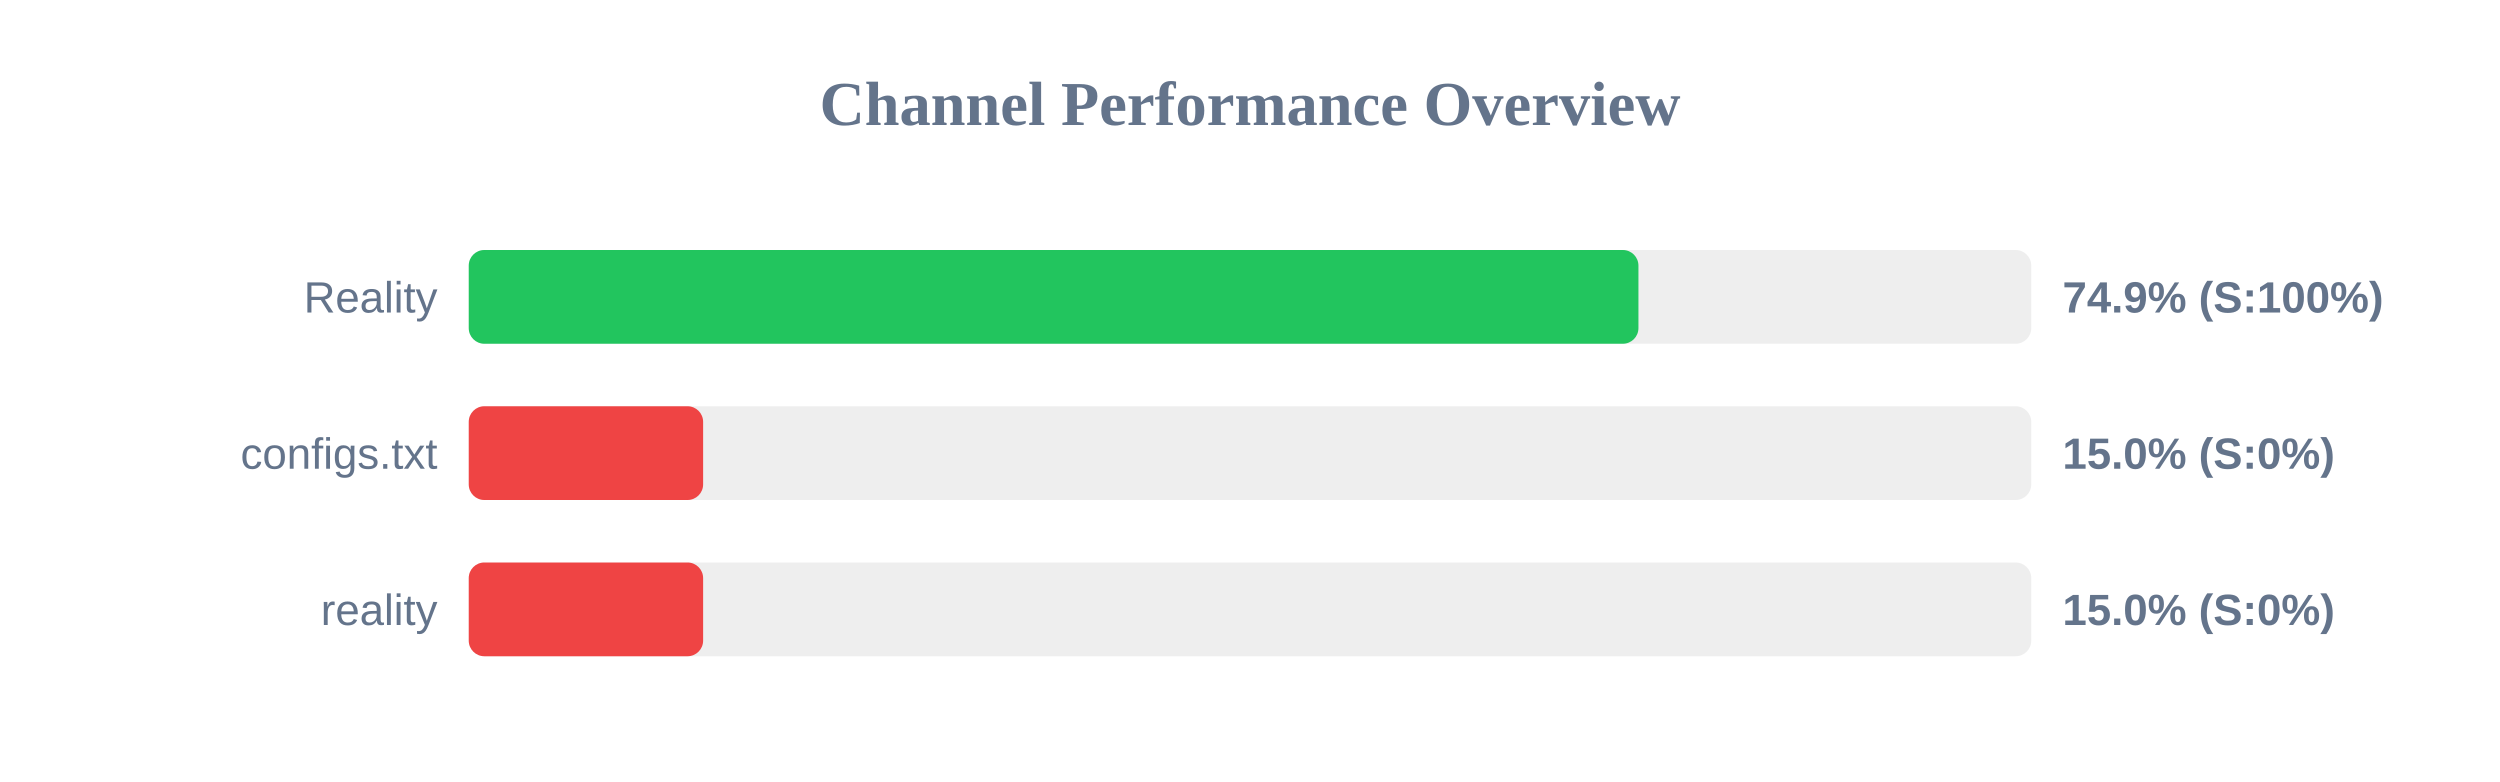
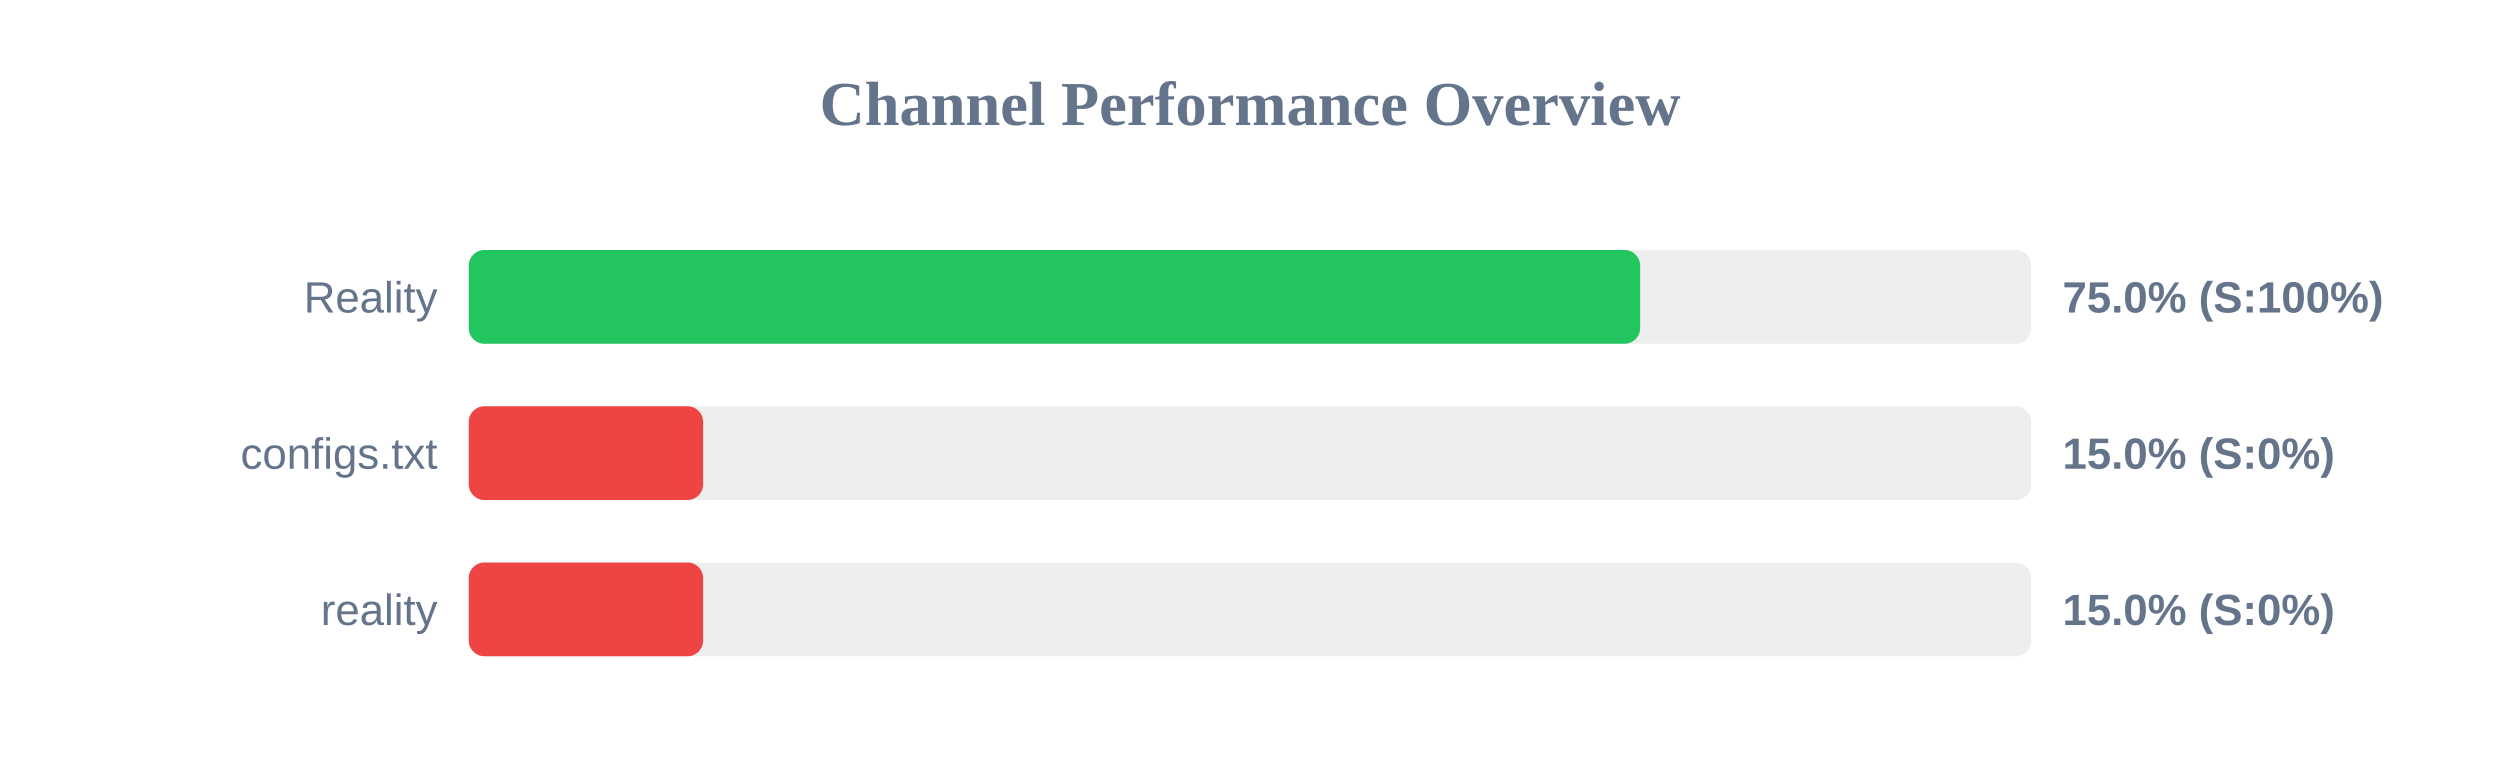
<svg xmlns="http://www.w3.org/2000/svg" width="800" height="250" version="1.1">
  <style>
        .row { font: 14px Arial; fill: #64748b; }
        .score { font: bold 14px Arial; fill: #64748b; }
    </style>
  <text x="400" y="40" text-anchor="middle" font-size="20px" font-weight="bold" fill="#64748b">Channel Performance Overview</text>
  <rect x="150" y="80" width="500" height="30" fill="#eee" rx="5" />
-   <rect x="150" y="80" width="374.3" height="30" fill="#22c55e" rx="5" />
+   <rect x="150" y="80" width="374.85" height="30" fill="#22c55e" rx="5" />
  <text x="140" y="100" text-anchor="end" class="row">Reality</text>
-   <text x="660" y="100" text-anchor="start" class="score">74.9% (S:100%)</text>
+   <text x="660" y="100" text-anchor="start" class="score">75.0% (S:100%)</text>
  <rect x="150" y="130" width="500" height="30" fill="#eee" rx="5" />
  <rect x="150" y="130" width="75.0" height="30" fill="#ef4444" rx="5" />
  <text x="140" y="150" text-anchor="end" class="row">configs.txt</text>
  <text x="660" y="150" text-anchor="start" class="score">15.0% (S:0%)</text>
  <rect x="150" y="180" width="500" height="30" fill="#eee" rx="5" />
  <rect x="150" y="180" width="75.0" height="30" fill="#ef4444" rx="5" />
  <text x="140" y="200" text-anchor="end" class="row">reality</text>
  <text x="660" y="200" text-anchor="start" class="score">15.0% (S:0%)</text>
</svg>
